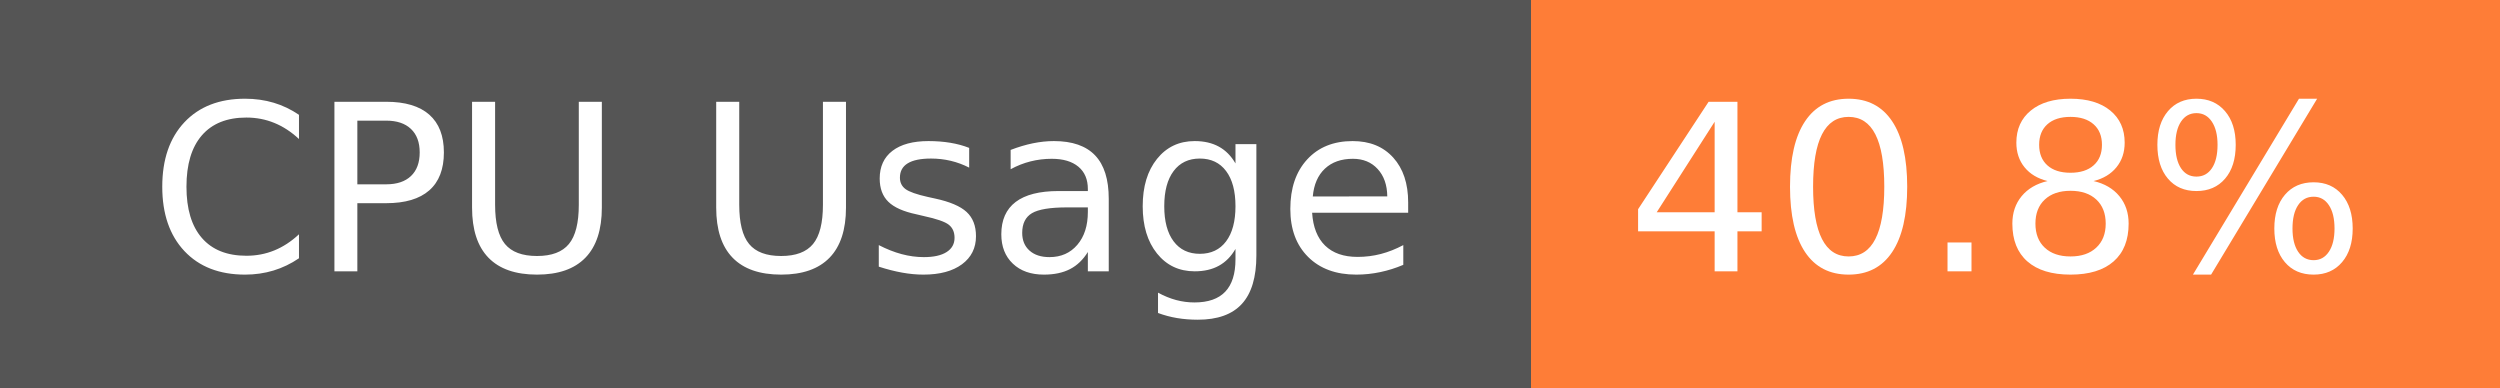
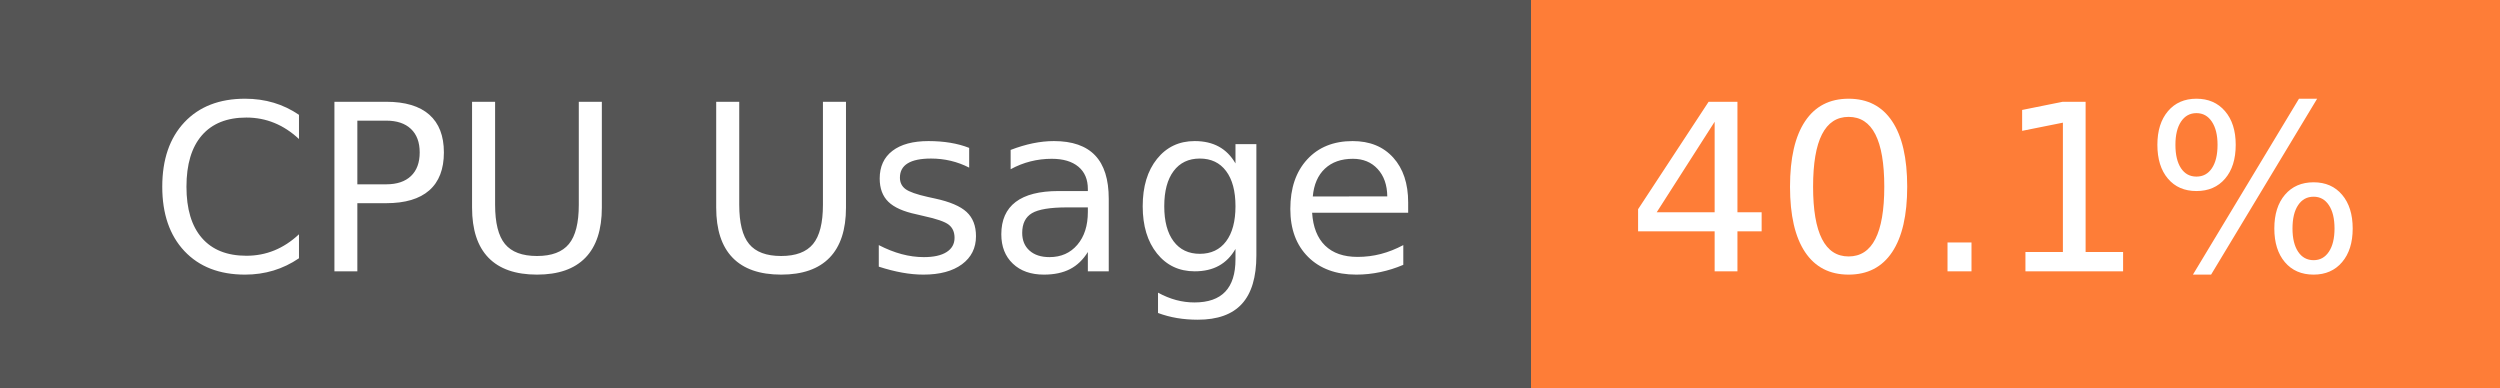
- <svg xmlns="http://www.w3.org/2000/svg" width="129" height="20" role="img" aria-label="CPU Usage: 40.8%">
+ <svg xmlns="http://www.w3.org/2000/svg" width="129" height="20" role="img" aria-label="CPU Usage: 40.1%">
  <g shape-rendering="crispEdges">
    <rect width="79" height="20" fill="#555" />
    <rect x="79" width="50" height="20" fill="#fe7d37" />
  </g>
  <g fill="#fff" text-anchor="middle" font-family="Verdana,Geneva,DejaVu Sans,sans-serif" text-rendering="geometricPrecision" font-size="120">
    <text x="405" y="140" transform="scale(.1)" fill="#fff" textLength="665">CPU Usage</text>
-     <text x="1030" y="140" transform="scale(.1)" fill="#fff" textLength="390">40.8%</text>
+     <text x="1030" y="140" transform="scale(.1)" fill="#fff" textLength="390">40.1%</text>
  </g>
</svg>
